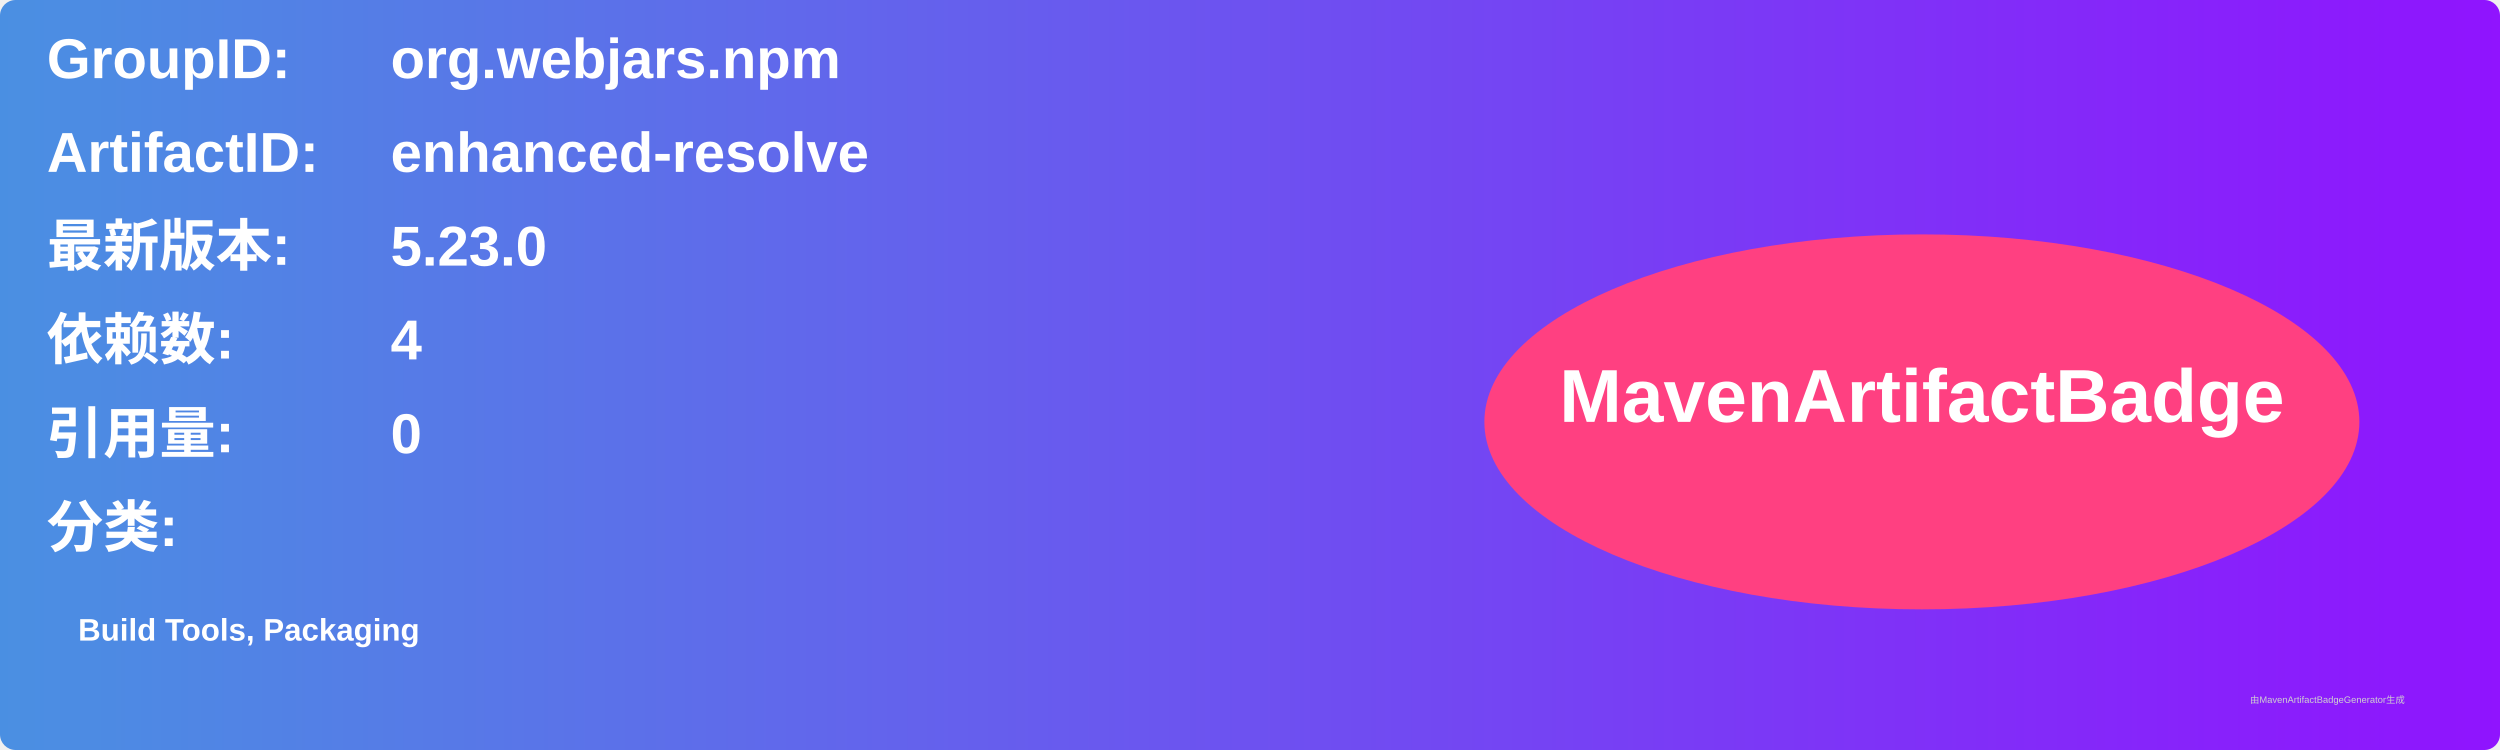
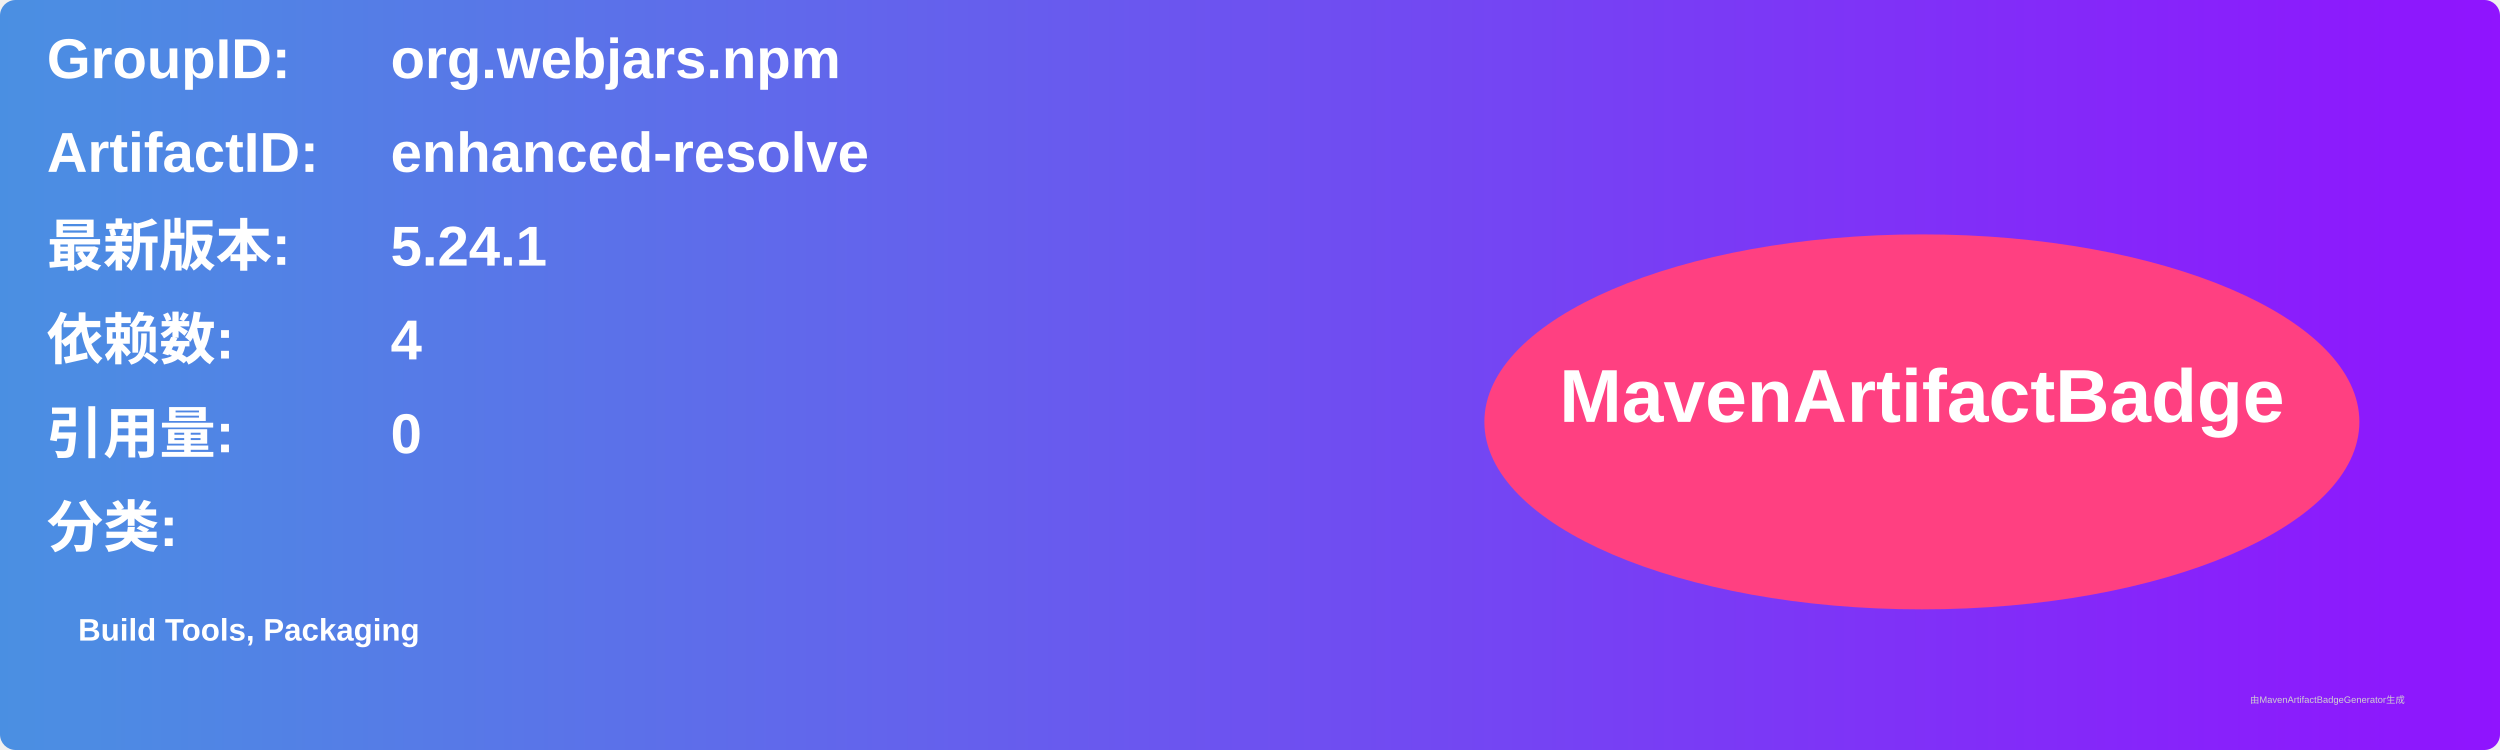
<svg xmlns="http://www.w3.org/2000/svg" width="800" height="240" viewBox="0 0 800 240">
  <linearGradient id="grad" x1="0%" y1="0%" x2="100%" y2="0%">
    <stop offset="0%" stop-color="#4a90e2" />
    <stop offset="100%" stop-color="#9013fe" />
  </linearGradient>
  <rect width="100%" height="100%" rx="5" ry="5" fill="url(#grad)" />
  <g transform="translate(15, 15)">
    <text x="0" y="10" font-family="Arial" font-size="18" fill="white" font-weight="bold" width="260">GroupID:</text>
    <text x="110" y="10" font-family="Arial" font-size="18" fill="white" font-weight="bold" width="460">org.webjars.npm</text>
    <text x="0" y="40" font-family="Arial" font-size="18" fill="white" font-weight="bold" width="260">ArtifactID:</text>
    <text x="110" y="40" font-family="Arial" font-size="18" fill="white" font-weight="bold" width="460">enhanced-resolve</text>
    <text x="0" y="70" font-family="Arial" font-size="18" fill="white" font-weight="bold">最新版本:</text>
    <text x="110" y="70" font-family="Arial" font-size="18" fill="white" font-weight="bold">
-       <tspan font-weight="bold">5.23.0</tspan>
+       <tspan font-weight="bold">5.24.1</tspan>
    </text>
    <text x="0" y="100" font-family="Arial" font-size="18" fill="white" font-weight="bold">依赖数: </text>
    <text x="110" y="100" font-family="Arial" font-size="18" fill="white">
      <tspan font-weight="bold">4</tspan>
    </text>
    <text x="0" y="130" font-family="Arial" font-size="18" fill="white" font-weight="bold">引用量: </text>
    <text x="110" y="130" font-family="Arial" font-size="18" fill="white">
      <tspan font-weight="bold">0</tspan>
    </text>
    <text x="0" y="160" font-family="Arial" font-size="18" fill="white" font-weight="bold">分类:</text>
    <text x="10" y="190" font-family="Arial" font-size="10" fill="white">
      <tspan font-weight="bold">Build Tools, Packaging</tspan>
    </text>
    <ellipse cx="600" cy="120" rx="140" ry="60" fill="#ff4081" />
    <text x="600" y="120" text-anchor="middle" font-family="Arial" font-size="24" fill="white" font-weight="bold">MavenArtifactBadge</text>
  </g>
  <text x="720" y="225" font-family="Arial" font-size="3" fill="#d0d0d0">由MavenArtifactBadgeGenerator生成</text>
</svg>
